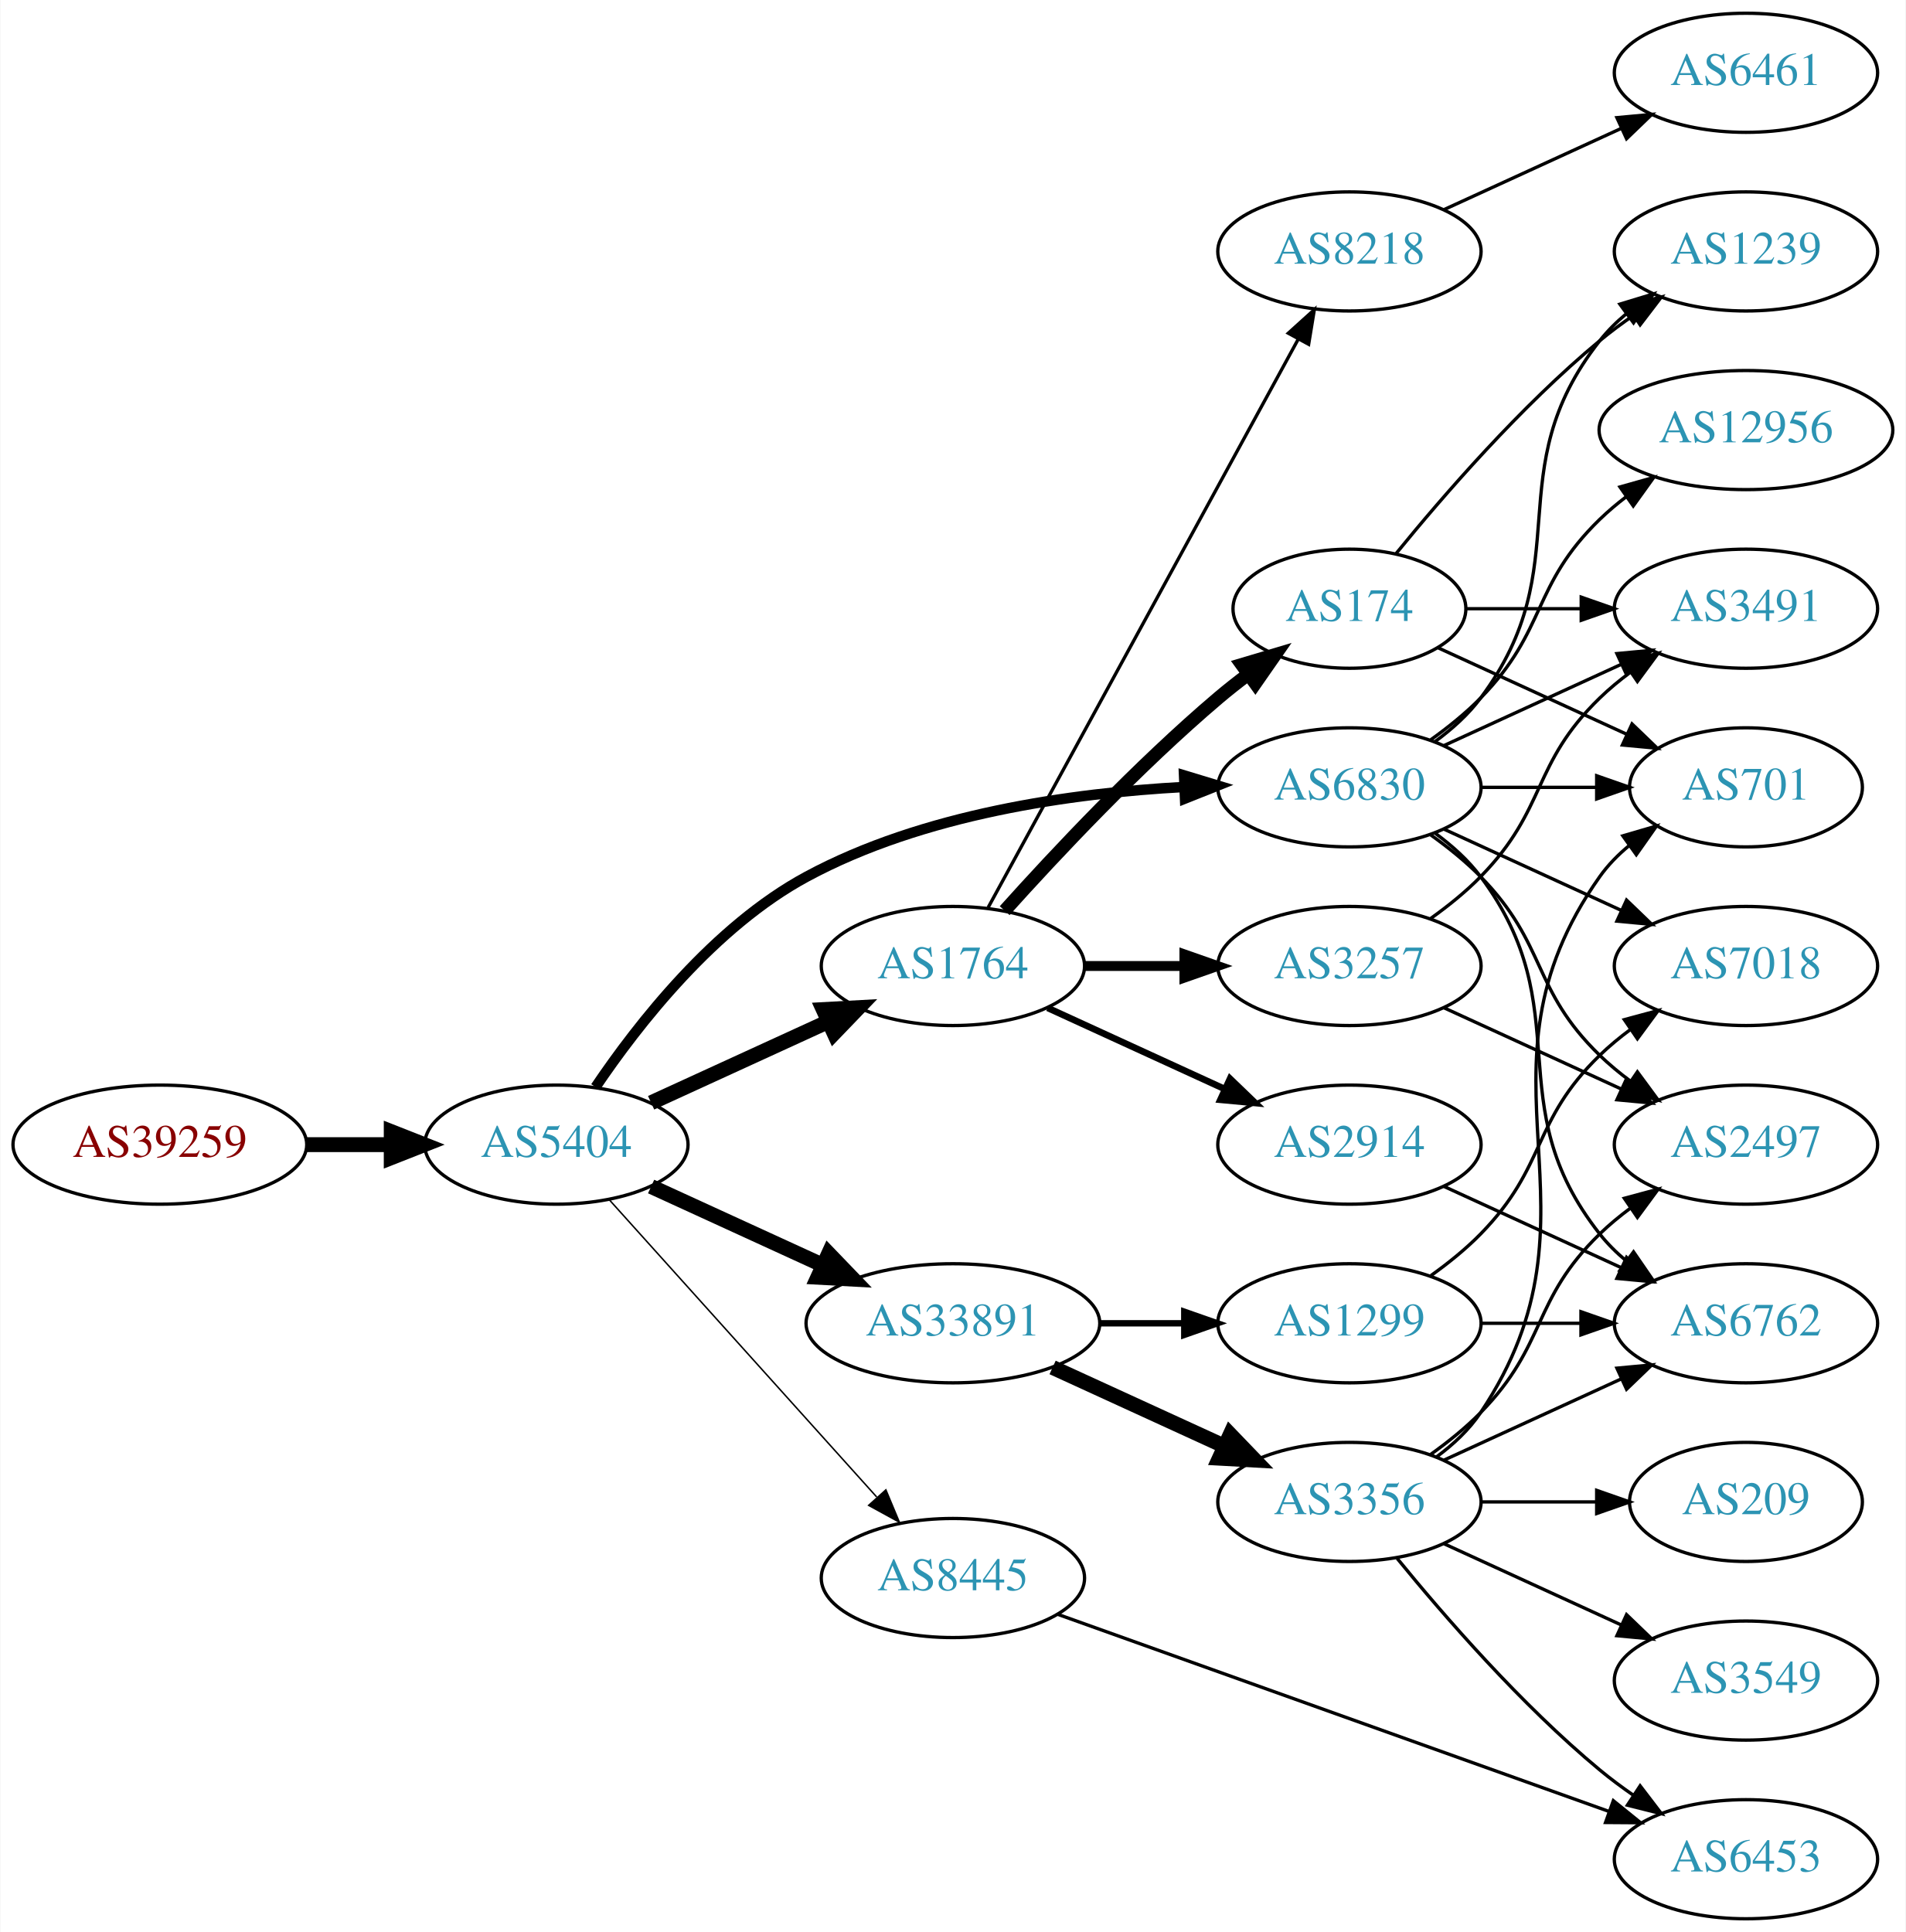
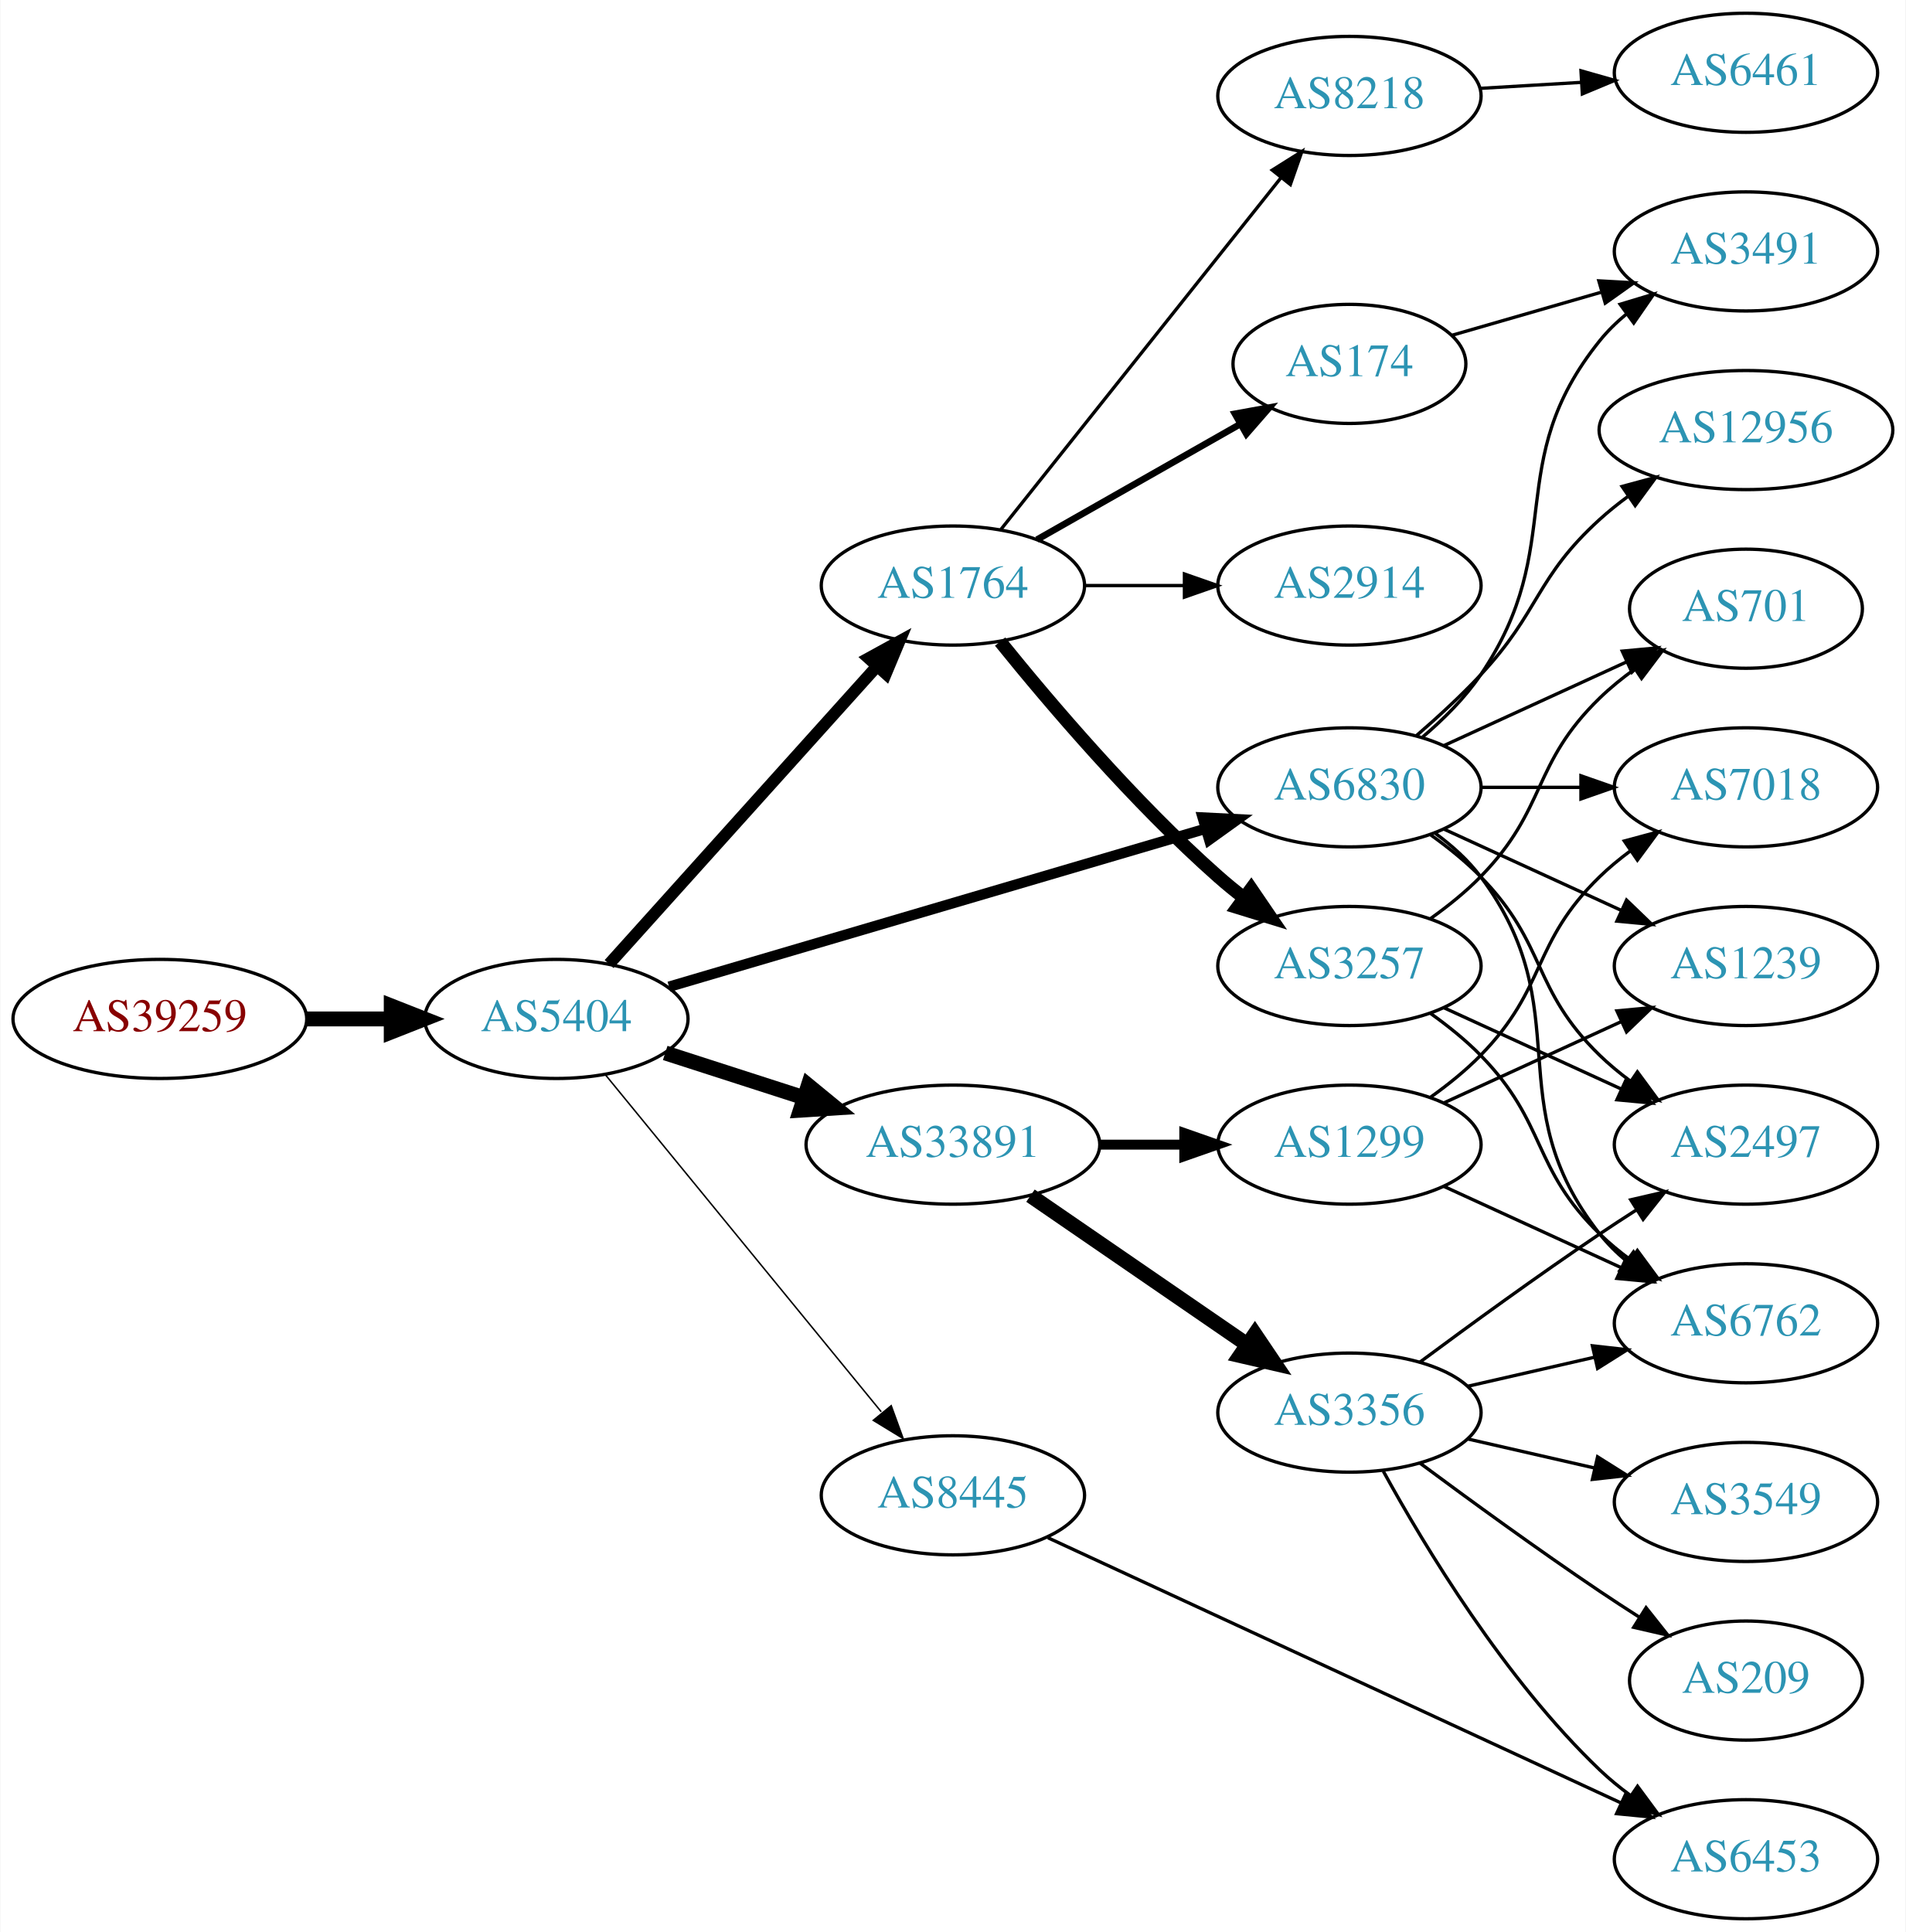
<svg xmlns="http://www.w3.org/2000/svg" xmlns:xlink="http://www.w3.org/1999/xlink" width="576pt" height="584pt" viewBox="0.00 0.00 575.76 584.00">
  <g id="graph0" class="graph" transform="scale(1 1) rotate(0) translate(4 580)">
    <polygon fill="white" stroke="none" points="-4,4 -4,-580 571.762,-580 571.762,4 -4,4" />
    <g id="node1" class="node">
      <g id="a_node1">
        <a xlink:href="/asn/39259" xlink:title="AS39259 ~ Reisenbauer Holding OUE [AT]">
-           <ellipse fill="#ffffff" stroke="black" cx="44.196" cy="-234" rx="44.393" ry="18" />
-           <text text-anchor="middle" x="44.196" y="-230.3" font-family="Times,serif" font-size="14.00" fill="#880000">AS39259</text>
+           <ellipse fill="#ffffff" stroke="black" cx="44.196" cy="-272" rx="44.393" ry="18" />
+           <text text-anchor="middle" x="44.196" y="-268.3" font-family="Times,serif" font-size="14.00" fill="#880000">AS39259</text>
        </a>
      </g>
    </g>
    <g id="node2" class="node">
      <g id="a_node2">
        <a xlink:href="/asn/5404" xlink:title="AS5404 ~ ASN conova communications GmbH [AT]">
-           <ellipse fill="#ffffff" stroke="black" cx="164.039" cy="-234" rx="39.794" ry="18" />
-           <text text-anchor="middle" x="164.039" y="-230.3" font-family="Times,serif" font-size="14.00" fill="#2c94b3">AS5404</text>
+           <ellipse fill="#ffffff" stroke="black" cx="164.039" cy="-272" rx="39.794" ry="18" />
+           <text text-anchor="middle" x="164.039" y="-268.3" font-family="Times,serif" font-size="14.00" fill="#2c94b3">AS5404</text>
        </a>
      </g>
    </g>
    <g id="edge1" class="edge">
-       <path fill="none" stroke="black" stroke-width="4.5" d="M88.407,-234C96.72,-234 105.482,-234 113.965,-234" />
-       <polygon fill="black" stroke="black" stroke-width="4.5" points="114.123,-237.938 124.123,-234 114.123,-230.063 114.123,-237.938" />
+       <path fill="none" stroke="black" stroke-width="4.5" d="M88.407,-272C96.72,-272 105.482,-272 113.965,-272" />
+       <polygon fill="black" stroke="black" stroke-width="4.5" points="114.123,-275.938 124.123,-272 114.123,-268.063 114.123,-275.938" />
    </g>
    <g id="node3" class="node">
      <g id="a_node3">
+         <a xlink:href="/asn/1764" xlink:title="AS1764 ~ NEXTLAYER-AS [AT]">
+           <ellipse fill="#ffffff" stroke="black" cx="283.881" cy="-403" rx="39.794" ry="18" />
+           <text text-anchor="middle" x="283.881" y="-399.3" font-family="Times,serif" font-size="14.00" fill="#2c94b3">AS1764</text>
+         </a>
+       </g>
+     </g>
+     <g id="edge2" class="edge">
+       <path fill="none" stroke="black" stroke-width="3.6" d="M179.963,-288.591C200.394,-311.303 237.22,-352.24 260.834,-378.491" />
+       <polygon fill="black" stroke="black" stroke-width="3.6" points="258.415,-381.036 267.705,-386.13 263.62,-376.354 258.415,-381.036" />
+     </g>
+     <g id="node4" class="node">
+       <g id="a_node4">
+         <a xlink:href="/asn/33891" xlink:title="AS33891 ~ CORE-BACKBONE GMBH GLOBAL NETWORK [DE]">
+           <ellipse fill="#ffffff" stroke="black" cx="283.881" cy="-234" rx="44.393" ry="18" />
+           <text text-anchor="middle" x="283.881" y="-230.3" font-family="Times,serif" font-size="14.00" fill="#2c94b3">AS33891</text>
+         </a>
+       </g>
+     </g>
+     <g id="edge3" class="edge">
+       <path fill="none" stroke="black" stroke-width="4.5" d="M196.929,-261.717C209.763,-257.578 224.783,-252.735 238.645,-248.265" />
+       <polygon fill="black" stroke="black" stroke-width="4.5" points="240.177,-251.908 248.486,-245.091 237.76,-244.413 240.177,-251.908" />
+     </g>
+     <g id="node5" class="node">
+       <g id="a_node5">
        <a xlink:href="/asn/6830" xlink:title="AS6830 ~ LGI-UPC [AT]">
          <ellipse fill="#ffffff" stroke="black" cx="403.724" cy="-342" rx="39.794" ry="18" />
          <text text-anchor="middle" x="403.724" y="-338.3" font-family="Times,serif" font-size="14.00" fill="#2c94b3">AS6830</text>
        </a>
      </g>
    </g>
-     <g id="edge2" class="edge">
-       <path fill="none" stroke="black" stroke-width="3.15" d="M175.873,-251.402C188.659,-270.336 211.753,-299.916 239.685,-315 274.803,-333.965 319.897,-340.291 353.756,-342.115" />
-       <polygon fill="black" stroke="black" stroke-width="3.15" points="353.74,-345.617 363.879,-342.545 354.037,-338.624 353.74,-345.617" />
-     </g>
-     <g id="node4" class="node">
-       <g id="a_node4">
-         <a xlink:href="/asn/1764" xlink:title="AS1764 ~ NEXTLAYER-AS [AT]">
-           <ellipse fill="#ffffff" stroke="black" cx="283.881" cy="-288" rx="39.794" ry="18" />
-           <text text-anchor="middle" x="283.881" y="-284.3" font-family="Times,serif" font-size="14.00" fill="#2c94b3">AS1764</text>
-         </a>
-       </g>
-     </g>
-     <g id="edge3" class="edge">
-       <path fill="none" stroke="black" stroke-width="4.5" d="M192.667,-246.661C208.624,-253.973 228.895,-263.261 246.178,-271.181" />
-       <polygon fill="black" stroke="black" stroke-width="4.5" points="244.694,-274.832 255.425,-275.419 247.975,-267.673 244.694,-274.832" />
-     </g>
-     <g id="node5" class="node">
-       <g id="a_node5">
-         <a xlink:href="/asn/33891" xlink:title="AS33891 ~ CORE-BACKBONE GMBH GLOBAL NETWORK [DE]">
-           <ellipse fill="#ffffff" stroke="black" cx="283.881" cy="-180" rx="44.393" ry="18" />
-           <text text-anchor="middle" x="283.881" y="-176.3" font-family="Times,serif" font-size="14.00" fill="#2c94b3">AS33891</text>
-         </a>
-       </g>
-     </g>
    <g id="edge4" class="edge">
-       <path fill="none" stroke="black" stroke-width="4.5" d="M192.667,-221.339C208.165,-214.238 227.732,-205.272 244.678,-197.506" />
-       <polygon fill="black" stroke="black" stroke-width="4.5" points="246.33,-201.08 253.781,-193.335 243.05,-193.921 246.33,-201.08" />
+       <path fill="none" stroke="black" stroke-width="3.15" d="M198.088,-281.733C240.394,-294.193 313.759,-315.799 360.192,-329.474" />
+       <polygon fill="black" stroke="black" stroke-width="3.15" points="359.374,-332.882 369.955,-332.349 361.352,-326.167 359.374,-332.882" />
    </g>
    <g id="node6" class="node">
      <g id="a_node6">
        <a xlink:href="/asn/8445" xlink:title="AS8445 ~ SALZBURG-AG-AS [AT]">
-           <ellipse fill="#ffffff" stroke="black" cx="283.881" cy="-103" rx="39.794" ry="18" />
-           <text text-anchor="middle" x="283.881" y="-99.3" font-family="Times,serif" font-size="14.00" fill="#2c94b3">AS8445</text>
+           <ellipse fill="#ffffff" stroke="black" cx="283.881" cy="-128" rx="39.794" ry="18" />
+           <text text-anchor="middle" x="283.881" y="-124.3" font-family="Times,serif" font-size="14.00" fill="#2c94b3">AS8445</text>
        </a>
      </g>
    </g>
    <g id="edge5" class="edge">
-       <path fill="none" stroke="black" stroke-width="0.45" d="M179.963,-217.409C200.394,-194.697 237.22,-153.76 260.834,-127.509" />
-       <polygon fill="black" stroke="black" stroke-width="0.45" points="263.62,-129.646 267.705,-119.87 258.415,-124.964 263.62,-129.646" />
+       <path fill="none" stroke="black" stroke-width="0.45" d="M178.787,-255.2C199.344,-230.08 238.233,-182.559 262.219,-153.248" />
+       <polygon fill="black" stroke="black" stroke-width="0.45" points="265.23,-155.095 268.855,-145.14 259.813,-150.662 265.23,-155.095" />
    </g>
    <g id="node7" class="node">
      <g id="a_node7">
+         <a xlink:href="/asn/174" xlink:title="AS174 ~ Cogent Communications [US]">
+           <ellipse fill="#ffffff" stroke="black" cx="403.724" cy="-470" rx="35.194" ry="18" />
+           <text text-anchor="middle" x="403.724" y="-466.3" font-family="Times,serif" font-size="14.00" fill="#2c94b3">AS174</text>
+         </a>
+       </g>
+     </g>
+     <g id="edge6" class="edge">
+       <path fill="none" stroke="black" stroke-width="2" d="M309.298,-416.882C327.107,-427.008 351.409,-440.825 370.763,-451.829" />
+       <polygon fill="black" stroke="black" stroke-width="2" points="369.118,-454.919 379.541,-456.819 372.577,-448.834 369.118,-454.919" />
+     </g>
+     <g id="node8" class="node">
+       <g id="a_node8">
+         <a xlink:href="/asn/3257" xlink:title="AS3257 ~ GTT [DE]">
+           <ellipse fill="#ffffff" stroke="black" cx="403.724" cy="-288" rx="39.794" ry="18" />
+           <text text-anchor="middle" x="403.724" y="-284.3" font-family="Times,serif" font-size="14.00" fill="#2c94b3">AS3257</text>
+         </a>
+       </g>
+     </g>
+     <g id="edge7" class="edge">
+       <path fill="none" stroke="black" stroke-width="4" d="M298.156,-386.061C313.114,-367.526 338.668,-337.462 364.077,-315 366.53,-312.832 369.16,-310.682 371.852,-308.597" />
+       <polygon fill="black" stroke="black" stroke-width="4" points="374.028,-311.342 379.997,-302.588 369.872,-305.709 374.028,-311.342" />
+     </g>
+     <g id="node9" class="node">
+       <g id="a_node9">
+         <a xlink:href="/asn/2914" xlink:title="AS2914 ~ NTT America, Inc. [US]">
+           <ellipse fill="#ffffff" stroke="black" cx="403.724" cy="-403" rx="39.794" ry="18" />
+           <text text-anchor="middle" x="403.724" y="-399.3" font-family="Times,serif" font-size="14.00" fill="#2c94b3">AS2914</text>
+         </a>
+       </g>
+     </g>
+     <g id="edge8" class="edge">
+       <path fill="none" stroke="black" d="M323.794,-403C333.347,-403 343.697,-403 353.659,-403" />
+       <polygon fill="black" stroke="black" points="353.852,-406.5 363.852,-403 353.852,-399.5 353.852,-406.5" />
+     </g>
+     <g id="node10" class="node">
+       <g id="a_node10">
+         <a xlink:href="/asn/8218" xlink:title="AS8218 ~ legacy Neotelecoms [FR]">
+           <ellipse fill="#ffffff" stroke="black" cx="403.724" cy="-551" rx="39.794" ry="18" />
+           <text text-anchor="middle" x="403.724" y="-547.3" font-family="Times,serif" font-size="14.00" fill="#2c94b3">AS8218</text>
+         </a>
+       </g>
+     </g>
+     <g id="edge9" class="edge">
+       <path fill="none" stroke="black" d="M298.399,-419.977C319.177,-446.073 359.068,-496.173 383.05,-526.292" />
+       <polygon fill="black" stroke="black" points="380.396,-528.578 389.363,-534.221 385.872,-524.217 380.396,-528.578" />
+     </g>
+     <g id="node11" class="node">
+       <g id="a_node11">
+         <a xlink:href="/asn/3356" xlink:title="AS3356 ~ LEVEL3 [US]">
+           <ellipse fill="#ffffff" stroke="black" cx="403.724" cy="-153" rx="39.794" ry="18" />
+           <text text-anchor="middle" x="403.724" y="-149.3" font-family="Times,serif" font-size="14.00" fill="#2c94b3">AS3356</text>
+         </a>
+       </g>
+     </g>
+     <g id="edge10" class="edge">
+       <path fill="none" stroke="black" stroke-width="4.5" d="M307.324,-218.574C325.905,-205.802 352.466,-187.545 372.846,-173.537" />
+       <polygon fill="black" stroke="black" stroke-width="4.5" points="375.149,-176.731 381.16,-167.822 370.689,-170.242 375.149,-176.731" />
+     </g>
+     <g id="node12" class="node">
+       <g id="a_node12">
+         <a xlink:href="/asn/1299" xlink:title="AS1299 ~ Telia Carrier [EU]">
+           <ellipse fill="#ffffff" stroke="black" cx="403.724" cy="-234" rx="39.794" ry="18" />
+           <text text-anchor="middle" x="403.724" y="-230.3" font-family="Times,serif" font-size="14.00" fill="#2c94b3">AS1299</text>
+         </a>
+       </g>
+     </g>
+     <g id="edge11" class="edge">
+       <path fill="none" stroke="black" stroke-width="3" d="M328.092,-234C336.405,-234 345.168,-234 353.65,-234" />
+       <polygon fill="black" stroke="black" stroke-width="3" points="353.809,-237.5 363.809,-234 353.809,-230.5 353.809,-237.5" />
+     </g>
+     <g id="node13" class="node">
+       <g id="a_node13">
        <a xlink:href="/asn/2497" xlink:title="AS2497 ~ Internet Initiative Japan Inc. [JP]">
          <ellipse fill="#ffffff" stroke="black" cx="523.566" cy="-234" rx="39.794" ry="18" />
          <text text-anchor="middle" x="523.566" y="-230.3" font-family="Times,serif" font-size="14.00" fill="#2c94b3">AS2497</text>
        </a>
      </g>
    </g>
-     <g id="edge6" class="edge">
+     <g id="edge21" class="edge">
      <path fill="none" stroke="black" d="M428.318,-327.611C433.574,-323.852 438.906,-319.563 443.37,-315 463.543,-294.383 458.677,-281.094 479.37,-261 482.215,-258.237 485.389,-255.614 488.689,-253.166" />
      <polygon fill="black" stroke="black" points="490.755,-255.994 497.037,-247.462 486.806,-250.214 490.755,-255.994" />
    </g>
-     <g id="node8" class="node">
-       <g id="a_node8">
+     <g id="node14" class="node">
+       <g id="a_node14">
+         <a xlink:href="/asn/701" xlink:title="AS701 ~ UUNET [US]">
+           <ellipse fill="#ffffff" stroke="black" cx="523.566" cy="-396" rx="35.194" ry="18" />
+           <text text-anchor="middle" x="523.566" y="-392.3" font-family="Times,serif" font-size="14.00" fill="#2c94b3">AS701</text>
+         </a>
+       </g>
+     </g>
+     <g id="edge18" class="edge">
+       <path fill="none" stroke="black" d="M432.353,-354.661C448.769,-362.183 469.75,-371.798 487.347,-379.861" />
+       <polygon fill="black" stroke="black" points="486.176,-383.174 496.725,-384.158 489.092,-376.811 486.176,-383.174" />
+     </g>
+     <g id="node15" class="node">
+       <g id="a_node15">
        <a xlink:href="/asn/6762" xlink:title="AS6762 ~ TELECOM ITALIA SPARKLE S.p.A. [IT]">
          <ellipse fill="#ffffff" stroke="black" cx="523.566" cy="-180" rx="39.794" ry="18" />
          <text text-anchor="middle" x="523.566" y="-176.3" font-family="Times,serif" font-size="14.00" fill="#2c94b3">AS6762</text>
        </a>
      </g>
    </g>
-     <g id="edge7" class="edge">
+     <g id="edge17" class="edge">
      <path fill="none" stroke="black" d="M429.655,-328.118C434.731,-324.389 439.649,-319.984 443.37,-315 473.642,-274.458 448.072,-246.754 479.37,-207 481.695,-204.047 484.439,-201.33 487.398,-198.853" />
      <polygon fill="black" stroke="black" points="489.591,-201.585 495.595,-192.855 485.457,-195.936 489.591,-201.585" />
    </g>
-     <g id="node9" class="node">
-       <g id="a_node9">
+     <g id="node16" class="node">
+       <g id="a_node16">
+         <a xlink:href="/asn/7018" xlink:title="AS7018 ~ AT&amp;T Services, Inc. [US]">
+           <ellipse fill="#ffffff" stroke="black" cx="523.566" cy="-342" rx="39.794" ry="18" />
+           <text text-anchor="middle" x="523.566" y="-338.3" font-family="Times,serif" font-size="14.00" fill="#2c94b3">AS7018</text>
+         </a>
+       </g>
+     </g>
+     <g id="edge15" class="edge">
+       <path fill="none" stroke="black" d="M443.636,-342C453.19,-342 463.539,-342 473.502,-342" />
+       <polygon fill="black" stroke="black" points="473.695,-345.5 483.695,-342 473.694,-338.5 473.695,-345.5" />
+     </g>
+     <g id="node17" class="node">
+       <g id="a_node17">
        <a xlink:href="/asn/3491" xlink:title="AS3491 ~ PCCW Global, Inc. [US]">
-           <ellipse fill="#ffffff" stroke="black" cx="523.566" cy="-396" rx="39.794" ry="18" />
-           <text text-anchor="middle" x="523.566" y="-392.3" font-family="Times,serif" font-size="14.00" fill="#2c94b3">AS3491</text>
-         </a>
-       </g>
-     </g>
-     <g id="edge8" class="edge">
-       <path fill="none" stroke="black" d="M432.353,-354.661C448.31,-361.973 468.58,-371.261 485.863,-379.181" />
-       <polygon fill="black" stroke="black" points="484.562,-382.435 495.111,-383.419 487.478,-376.071 484.562,-382.435" />
-     </g>
-     <g id="node10" class="node">
-       <g id="a_node10">
-         <a xlink:href="/asn/701" xlink:title="AS701 ~ UUNET [US]">
-           <ellipse fill="#ffffff" stroke="black" cx="523.566" cy="-342" rx="35.194" ry="18" />
-           <text text-anchor="middle" x="523.566" y="-338.3" font-family="Times,serif" font-size="14.00" fill="#2c94b3">AS701</text>
-         </a>
-       </g>
-     </g>
-     <g id="edge9" class="edge">
-       <path fill="none" stroke="black" d="M443.636,-342C454.723,-342 466.883,-342 478.265,-342" />
-       <polygon fill="black" stroke="black" points="478.447,-345.5 488.447,-342 478.447,-338.5 478.447,-345.5" />
-     </g>
-     <g id="node11" class="node">
-       <g id="a_node11">
-         <a xlink:href="/asn/7018" xlink:title="AS7018 ~ AT&amp;T Services, Inc. [US]">
-           <ellipse fill="#ffffff" stroke="black" cx="523.566" cy="-288" rx="39.794" ry="18" />
-           <text text-anchor="middle" x="523.566" y="-284.3" font-family="Times,serif" font-size="14.00" fill="#2c94b3">AS7018</text>
-         </a>
-       </g>
-     </g>
-     <g id="edge10" class="edge">
-       <path fill="none" stroke="black" d="M432.353,-329.339C448.31,-322.027 468.58,-312.739 485.863,-304.819" />
-       <polygon fill="black" stroke="black" points="487.478,-307.929 495.111,-300.581 484.562,-301.565 487.478,-307.929" />
-     </g>
-     <g id="node12" class="node">
-       <g id="a_node12">
-         <a xlink:href="/asn/1239" xlink:title="AS1239 ~ Sprint [US]">
          <ellipse fill="#ffffff" stroke="black" cx="523.566" cy="-504" rx="39.794" ry="18" />
-           <text text-anchor="middle" x="523.566" y="-500.3" font-family="Times,serif" font-size="14.00" fill="#2c94b3">AS1239</text>
-         </a>
-       </g>
-     </g>
-     <g id="edge11" class="edge">
-       <path fill="none" stroke="black" d="M429.655,-355.882C434.731,-359.611 439.649,-364.016 443.37,-369 473.642,-409.542 448.072,-437.246 479.37,-477 481.695,-479.953 484.439,-482.67 487.398,-485.147" />
-       <polygon fill="black" stroke="black" points="485.457,-488.064 495.595,-491.145 489.591,-482.415 485.457,-488.064" />
-     </g>
-     <g id="node13" class="node">
-       <g id="a_node13">
+           <text text-anchor="middle" x="523.566" y="-500.3" font-family="Times,serif" font-size="14.00" fill="#2c94b3">AS3491</text>
+         </a>
+       </g>
+     </g>
+     <g id="edge16" class="edge">
+       <path fill="none" stroke="black" d="M425.902,-357.261C432.193,-362.616 438.656,-369.047 443.37,-376 470.114,-415.443 449.506,-439.863 479.37,-477 481.726,-479.929 484.49,-482.63 487.461,-485.097" />
+       <polygon fill="black" stroke="black" points="485.532,-488.022 495.676,-491.08 489.653,-482.363 485.532,-488.022" />
+     </g>
+     <g id="node18" class="node">
+       <g id="a_node18">
        <a xlink:href="/asn/12956" xlink:title="AS12956 ~ TELXIUS [ES]">
          <ellipse fill="#ffffff" stroke="black" cx="523.566" cy="-450" rx="44.393" ry="18" />
          <text text-anchor="middle" x="523.566" y="-446.3" font-family="Times,serif" font-size="14.00" fill="#2c94b3">AS12956</text>
        </a>
      </g>
    </g>
-     <g id="edge12" class="edge">
-       <path fill="none" stroke="black" d="M428.318,-356.389C433.574,-360.148 438.906,-364.437 443.37,-369 463.543,-389.617 458.677,-402.906 479.37,-423 481.857,-425.414 484.594,-427.722 487.447,-429.9" />
-       <polygon fill="black" stroke="black" points="485.485,-432.798 495.683,-435.671 489.502,-427.066 485.485,-432.798" />
-     </g>
-     <g id="node14" class="node">
-       <g id="a_node14">
-         <a xlink:href="/asn/3257" xlink:title="AS3257 ~ GTT [DE]">
-           <ellipse fill="#ffffff" stroke="black" cx="403.724" cy="-288" rx="39.794" ry="18" />
-           <text text-anchor="middle" x="403.724" y="-284.3" font-family="Times,serif" font-size="14.00" fill="#2c94b3">AS3257</text>
-         </a>
-       </g>
-     </g>
-     <g id="edge13" class="edge">
-       <path fill="none" stroke="black" stroke-width="3" d="M323.794,-288C333.347,-288 343.697,-288 353.659,-288" />
-       <polygon fill="black" stroke="black" stroke-width="3" points="353.852,-291.5 363.852,-288 353.852,-284.5 353.852,-291.5" />
-     </g>
-     <g id="node15" class="node">
-       <g id="a_node15">
-         <a xlink:href="/asn/2914" xlink:title="AS2914 ~ NTT America, Inc. [US]">
-           <ellipse fill="#ffffff" stroke="black" cx="403.724" cy="-234" rx="39.794" ry="18" />
-           <text text-anchor="middle" x="403.724" y="-230.3" font-family="Times,serif" font-size="14.00" fill="#2c94b3">AS2914</text>
-         </a>
-       </g>
-     </g>
-     <g id="edge14" class="edge">
-       <path fill="none" stroke="black" stroke-width="2" d="M312.51,-275.339C328.467,-268.027 348.738,-258.739 366.02,-250.819" />
-       <polygon fill="black" stroke="black" stroke-width="2" points="367.635,-253.929 375.268,-246.581 364.719,-247.565 367.635,-253.929" />
-     </g>
-     <g id="node16" class="node">
-       <g id="a_node16">
-         <a xlink:href="/asn/174" xlink:title="AS174 ~ Cogent Communications [US]">
-           <ellipse fill="#ffffff" stroke="black" cx="403.724" cy="-396" rx="35.194" ry="18" />
-           <text text-anchor="middle" x="403.724" y="-392.3" font-family="Times,serif" font-size="14.00" fill="#2c94b3">AS174</text>
-         </a>
-       </g>
-     </g>
-     <g id="edge15" class="edge">
-       <path fill="none" stroke="black" stroke-width="4" d="M299.527,-304.725C314.828,-321.765 339.925,-348.523 364.077,-369 366.93,-371.418 369.995,-373.833 373.106,-376.169" />
-       <polygon fill="black" stroke="black" stroke-width="4" points="371.179,-379.095 381.334,-382.116 375.279,-373.422 371.179,-379.095" />
-     </g>
-     <g id="node17" class="node">
-       <g id="a_node17">
-         <a xlink:href="/asn/8218" xlink:title="AS8218 ~ legacy Neotelecoms [FR]">
-           <ellipse fill="#ffffff" stroke="black" cx="403.724" cy="-504" rx="39.794" ry="18" />
-           <text text-anchor="middle" x="403.724" y="-500.3" font-family="Times,serif" font-size="14.00" fill="#2c94b3">AS8218</text>
-         </a>
-       </g>
-     </g>
-     <g id="edge16" class="edge">
-       <path fill="none" stroke="black" d="M294.525,-305.676C315.206,-343.584 363.919,-432.873 388.298,-477.559" />
-       <polygon fill="black" stroke="black" points="385.25,-479.28 393.112,-486.383 391.395,-475.928 385.25,-479.28" />
-     </g>
-     <g id="node18" class="node">
-       <g id="a_node18">
-         <a xlink:href="/asn/1299" xlink:title="AS1299 ~ Telia Carrier [EU]">
-           <ellipse fill="#ffffff" stroke="black" cx="403.724" cy="-180" rx="39.794" ry="18" />
-           <text text-anchor="middle" x="403.724" y="-176.3" font-family="Times,serif" font-size="14.00" fill="#2c94b3">AS1299</text>
-         </a>
-       </g>
-     </g>
-     <g id="edge20" class="edge">
-       <path fill="none" stroke="black" stroke-width="1.929" d="M328.092,-180C336.405,-180 345.168,-180 353.65,-180" />
-       <polygon fill="black" stroke="black" stroke-width="1.929" points="353.809,-183.5 363.809,-180 353.809,-176.5 353.809,-183.5" />
+     <g id="edge19" class="edge">
+       <path fill="none" stroke="black" d="M423.883,-357.554C430.327,-363.118 437.391,-369.601 443.37,-376 461.334,-395.226 459.902,-405.299 479.37,-423 482.002,-425.393 484.873,-427.7 487.843,-429.89" />
+       <polygon fill="black" stroke="black" points="486.131,-432.96 496.359,-435.723 490.087,-427.184 486.131,-432.96" />
    </g>
    <g id="node19" class="node">
      <g id="a_node19">
-         <a xlink:href="/asn/3356" xlink:title="AS3356 ~ Level 3 Parent, LLC [US]">
-           <ellipse fill="#ffffff" stroke="black" cx="403.724" cy="-126" rx="39.794" ry="18" />
-           <text text-anchor="middle" x="403.724" y="-122.3" font-family="Times,serif" font-size="14.00" fill="#2c94b3">AS3356</text>
-         </a>
-       </g>
-     </g>
-     <g id="edge21" class="edge">
-       <path fill="none" stroke="black" stroke-width="4.5" d="M314.011,-166.652C329.622,-159.498 349.02,-150.609 365.692,-142.97" />
-       <polygon fill="black" stroke="black" stroke-width="4.5" points="367.693,-146.384 375.144,-138.638 364.412,-139.225 367.693,-146.384" />
-     </g>
-     <g id="node22" class="node">
-       <g id="a_node22">
+         <a xlink:href="/asn/1239" xlink:title="AS1239 ~ Sprint [US]">
+           <ellipse fill="#ffffff" stroke="black" cx="523.566" cy="-288" rx="39.794" ry="18" />
+           <text text-anchor="middle" x="523.566" y="-284.3" font-family="Times,serif" font-size="14.00" fill="#2c94b3">AS1239</text>
+         </a>
+       </g>
+     </g>
+     <g id="edge20" class="edge">
+       <path fill="none" stroke="black" d="M432.353,-329.339C448.31,-322.027 468.58,-312.739 485.863,-304.819" />
+       <polygon fill="black" stroke="black" points="487.478,-307.929 495.111,-300.581 484.562,-301.565 487.478,-307.929" />
+     </g>
+     <g id="node21" class="node">
+       <g id="a_node21">
        <a xlink:href="/asn/6453" xlink:title="AS6453 ~ TATA COMMUNICATIONS (AMERICA) INC [US]">
          <ellipse fill="#ffffff" stroke="black" cx="523.566" cy="-18" rx="39.794" ry="18" />
          <text text-anchor="middle" x="523.566" y="-14.3" font-family="Times,serif" font-size="14.00" fill="#2c94b3">AS6453</text>
        </a>
      </g>
    </g>
-     <g id="edge33" class="edge">
-       <path fill="none" stroke="black" d="M315.468,-92.062C357.959,-76.866 434.933,-49.339 482.125,-32.462" />
-       <polygon fill="black" stroke="black" points="483.483,-35.694 491.721,-29.031 481.126,-29.103 483.483,-35.694" />
+     <g id="edge32" class="edge">
+       <path fill="none" stroke="black" d="M312.612,-115.166C355.459,-95.337 437.797,-57.231 485.639,-35.09" />
+       <polygon fill="black" stroke="black" points="487.407,-38.128 495.012,-30.752 484.467,-31.776 487.407,-38.128" />
    </g>
    <g id="edge31" class="edge">
+       <path fill="none" stroke="black" d="M434.765,-478.668C448.395,-482.6 464.764,-487.323 479.656,-491.619" />
+       <polygon fill="black" stroke="black" points="479.1,-495.102 489.678,-494.511 481.04,-488.376 479.1,-495.102" />
+     </g>
+     <g id="edge12" class="edge">
      <path fill="none" stroke="black" d="M432.353,-275.339C448.31,-268.027 468.58,-258.739 485.863,-250.819" />
      <polygon fill="black" stroke="black" points="487.478,-253.929 495.111,-246.581 484.562,-247.565 487.478,-253.929" />
    </g>
-     <g id="edge32" class="edge">
-       <path fill="none" stroke="black" d="M428.318,-302.389C433.574,-306.148 438.906,-310.437 443.37,-315 463.543,-335.617 458.677,-348.906 479.37,-369 482.215,-371.763 485.389,-374.386 488.689,-376.834" />
-       <polygon fill="black" stroke="black" points="486.806,-379.786 497.037,-382.538 490.755,-374.006 486.806,-379.786" />
-     </g>
-     <g id="edge34" class="edge">
-       <path fill="none" stroke="black" d="M432.353,-221.339C448.31,-214.027 468.58,-204.739 485.863,-196.819" />
-       <polygon fill="black" stroke="black" points="487.478,-199.929 495.111,-192.581 484.562,-193.565 487.478,-199.929" />
-     </g>
-     <g id="edge17" class="edge">
-       <path fill="none" stroke="black" d="M439.125,-396C449.949,-396 462.117,-396 473.744,-396" />
-       <polygon fill="black" stroke="black" points="473.775,-399.5 483.775,-396 473.775,-392.5 473.775,-399.5" />
-     </g>
-     <g id="edge18" class="edge">
-       <path fill="none" stroke="black" d="M430.585,-384.149C447.316,-376.482 469.306,-366.406 487.59,-358.028" />
-       <polygon fill="black" stroke="black" points="489.133,-361.171 496.766,-353.823 486.217,-354.807 489.133,-361.171" />
-     </g>
-     <g id="edge19" class="edge">
-       <path fill="none" stroke="black" d="M417.881,-412.743C431.967,-430.039 455.525,-457.223 479.37,-477 482.587,-479.668 486.087,-482.27 489.658,-484.741" />
-       <polygon fill="black" stroke="black" points="487.735,-487.666 498.014,-490.236 491.581,-481.817 487.735,-487.666" />
+     <g id="edge13" class="edge">
+       <path fill="none" stroke="black" d="M428.318,-302.389C433.574,-306.148 438.906,-310.437 443.37,-315 463.543,-335.617 458.677,-348.906 479.37,-369 482.598,-372.134 486.249,-375.089 490.027,-377.812" />
+       <polygon fill="black" stroke="black" points="488.125,-380.75 498.387,-383.383 492.006,-374.925 488.125,-380.75" />
+     </g>
+     <g id="edge14" class="edge">
+       <path fill="none" stroke="black" d="M428.318,-273.611C433.574,-269.852 438.906,-265.563 443.37,-261 463.543,-240.383 458.677,-227.094 479.37,-207 482.215,-204.237 485.389,-201.614 488.689,-199.166" />
+       <polygon fill="black" stroke="black" points="490.755,-201.994 497.037,-193.462 486.806,-196.214 490.755,-201.994" />
    </g>
    <g id="node23" class="node">
      <g id="a_node23">
        <a xlink:href="/asn/6461" xlink:title="AS6461 ~ Zayo Bandwidth [US]">
          <ellipse fill="#ffffff" stroke="black" cx="523.566" cy="-558" rx="39.794" ry="18" />
          <text text-anchor="middle" x="523.566" y="-554.3" font-family="Times,serif" font-size="14.00" fill="#2c94b3">AS6461</text>
        </a>
      </g>
    </g>
    <g id="edge30" class="edge">
-       <path fill="none" stroke="black" d="M432.353,-516.661C448.31,-523.973 468.58,-533.261 485.863,-541.181" />
-       <polygon fill="black" stroke="black" points="484.562,-544.435 495.111,-545.419 487.478,-538.071 484.562,-544.435" />
-     </g>
-     <g id="edge23" class="edge">
-       <path fill="none" stroke="black" d="M443.636,-180C453.19,-180 463.539,-180 473.502,-180" />
-       <polygon fill="black" stroke="black" points="473.695,-183.5 483.695,-180 473.694,-176.5 473.695,-183.5" />
-     </g>
-     <g id="edge22" class="edge">
-       <path fill="none" stroke="black" d="M428.318,-194.389C433.574,-198.148 438.906,-202.437 443.37,-207 463.543,-227.617 458.677,-240.906 479.37,-261 482.215,-263.763 485.389,-266.386 488.689,-268.834" />
-       <polygon fill="black" stroke="black" points="486.806,-271.786 497.037,-274.538 490.755,-266.006 486.806,-271.786" />
-     </g>
-     <g id="edge25" class="edge">
-       <path fill="none" stroke="black" d="M428.318,-140.389C433.574,-144.148 438.906,-148.437 443.37,-153 463.543,-173.617 458.677,-186.906 479.37,-207 482.215,-209.763 485.389,-212.386 488.689,-214.834" />
-       <polygon fill="black" stroke="black" points="486.806,-217.786 497.037,-220.538 490.755,-212.006 486.806,-217.786" />
-     </g>
-     <g id="edge27" class="edge">
-       <path fill="none" stroke="black" d="M432.353,-138.661C448.31,-145.973 468.58,-155.261 485.863,-163.181" />
-       <polygon fill="black" stroke="black" points="484.562,-166.435 495.111,-167.419 487.478,-160.071 484.562,-166.435" />
-     </g>
-     <g id="edge26" class="edge">
-       <path fill="none" stroke="black" d="M430.043,-139.607C435.099,-143.351 439.91,-147.831 443.37,-153 484.395,-214.294 436.791,-254.775 479.37,-315 481.84,-318.493 484.919,-321.63 488.288,-324.421" />
-       <polygon fill="black" stroke="black" points="486.357,-327.343 496.528,-330.31 490.427,-321.648 486.357,-327.343" />
+       <path fill="none" stroke="black" d="M443.31,-553.292C453.076,-553.872 463.693,-554.503 473.887,-555.108" />
+       <polygon fill="black" stroke="black" points="473.704,-558.604 483.894,-555.703 474.119,-551.616 473.704,-558.604" />
+     </g>
+     <g id="edge28" class="edge">
+       <path fill="none" stroke="black" d="M425.054,-168.277C439.916,-179.304 460.661,-194.407 479.37,-207 482.919,-209.389 486.67,-211.839 490.418,-214.242" />
+       <polygon fill="black" stroke="black" points="488.744,-217.325 499.067,-219.712 492.486,-211.409 488.744,-217.325" />
+     </g>
+     <g id="edge29" class="edge">
+       <path fill="none" stroke="black" d="M439.443,-160.955C451.443,-163.704 465.064,-166.825 477.756,-169.733" />
+       <polygon fill="black" stroke="black" points="477.159,-173.187 487.688,-172.009 478.722,-166.364 477.159,-173.187" />
    </g>
    <g id="node20" class="node">
      <g id="a_node20">
+         <a xlink:href="/asn/3549" xlink:title="AS3549 ~ Level 3 Parent, LLC [US]">
+           <ellipse fill="#ffffff" stroke="black" cx="523.566" cy="-126" rx="39.794" ry="18" />
+           <text text-anchor="middle" x="523.566" y="-122.3" font-family="Times,serif" font-size="14.00" fill="#2c94b3">AS3549</text>
+         </a>
+       </g>
+     </g>
+     <g id="edge25" class="edge">
+       <path fill="none" stroke="black" d="M439.443,-145.045C451.443,-142.296 465.064,-139.175 477.756,-136.267" />
+       <polygon fill="black" stroke="black" points="478.722,-139.636 487.688,-133.991 477.159,-132.813 478.722,-139.636" />
+     </g>
+     <g id="edge26" class="edge">
+       <path fill="none" stroke="black" d="M413.965,-135.287C426.51,-112.439 450.687,-72.389 479.37,-45 482.238,-42.261 485.427,-39.653 488.736,-37.215" />
+       <polygon fill="black" stroke="black" points="490.8,-40.044 497.096,-31.523 486.86,-34.258 490.8,-40.044" />
+     </g>
+     <g id="node22" class="node">
+       <g id="a_node22">
        <a xlink:href="/asn/209" xlink:title="AS209 ~ CenturyLink Communications, LLC [US]">
-           <ellipse fill="#ffffff" stroke="black" cx="523.566" cy="-126" rx="35.194" ry="18" />
-           <text text-anchor="middle" x="523.566" y="-122.3" font-family="Times,serif" font-size="14.00" fill="#2c94b3">AS209</text>
-         </a>
-       </g>
+           <ellipse fill="#ffffff" stroke="black" cx="523.566" cy="-72" rx="35.194" ry="18" />
+           <text text-anchor="middle" x="523.566" y="-68.3" font-family="Times,serif" font-size="14.00" fill="#2c94b3">AS209</text>
+         </a>
+       </g>
+     </g>
+     <g id="edge27" class="edge">
+       <path fill="none" stroke="black" d="M425.054,-137.723C439.916,-126.696 460.661,-111.593 479.37,-99 483.188,-96.43 487.238,-93.79 491.268,-91.214" />
+       <polygon fill="black" stroke="black" points="493.372,-94.025 499.962,-85.729 489.637,-88.105 493.372,-94.025" />
+     </g>
+     <g id="edge22" class="edge">
+       <path fill="none" stroke="black" d="M432.353,-221.339C448.31,-214.027 468.58,-204.739 485.863,-196.819" />
+       <polygon fill="black" stroke="black" points="487.478,-199.929 495.111,-192.581 484.562,-193.565 487.478,-199.929" />
    </g>
    <g id="edge24" class="edge">
-       <path fill="none" stroke="black" d="M443.636,-126C454.723,-126 466.883,-126 478.265,-126" />
-       <polygon fill="black" stroke="black" points="478.447,-129.5 488.447,-126 478.447,-122.5 478.447,-129.5" />
-     </g>
-     <g id="node21" class="node">
-       <g id="a_node21">
-         <a xlink:href="/asn/3549" xlink:title="AS3549 ~ Level 3 Parent, LLC [US]">
-           <ellipse fill="#ffffff" stroke="black" cx="523.566" cy="-72" rx="39.794" ry="18" />
-           <text text-anchor="middle" x="523.566" y="-68.3" font-family="Times,serif" font-size="14.00" fill="#2c94b3">AS3549</text>
-         </a>
-       </g>
-     </g>
-     <g id="edge28" class="edge">
-       <path fill="none" stroke="black" d="M432.353,-113.339C448.31,-106.027 468.58,-96.739 485.863,-88.819" />
-       <polygon fill="black" stroke="black" points="487.478,-91.929 495.111,-84.581 484.562,-85.565 487.478,-91.929" />
-     </g>
-     <g id="edge29" class="edge">
-       <path fill="none" stroke="black" d="M418.143,-108.935C432.257,-91.625 455.672,-64.655 479.37,-45 482.587,-42.332 486.087,-39.73 489.658,-37.259" />
-       <polygon fill="black" stroke="black" points="491.581,-40.183 498.014,-31.764 487.735,-34.334 491.581,-40.183" />
+       <path fill="none" stroke="black" d="M428.318,-248.389C433.574,-252.148 438.906,-256.437 443.37,-261 463.543,-281.617 458.677,-294.906 479.37,-315 482.215,-317.763 485.389,-320.386 488.689,-322.834" />
+       <polygon fill="black" stroke="black" points="486.806,-325.786 497.037,-328.538 490.755,-320.006 486.806,-325.786" />
+     </g>
+     <g id="edge23" class="edge">
+       <path fill="none" stroke="black" d="M432.353,-246.661C448.31,-253.973 468.58,-263.261 485.863,-271.181" />
+       <polygon fill="black" stroke="black" points="484.562,-274.435 495.111,-275.419 487.478,-268.071 484.562,-274.435" />
    </g>
  </g>
</svg>
